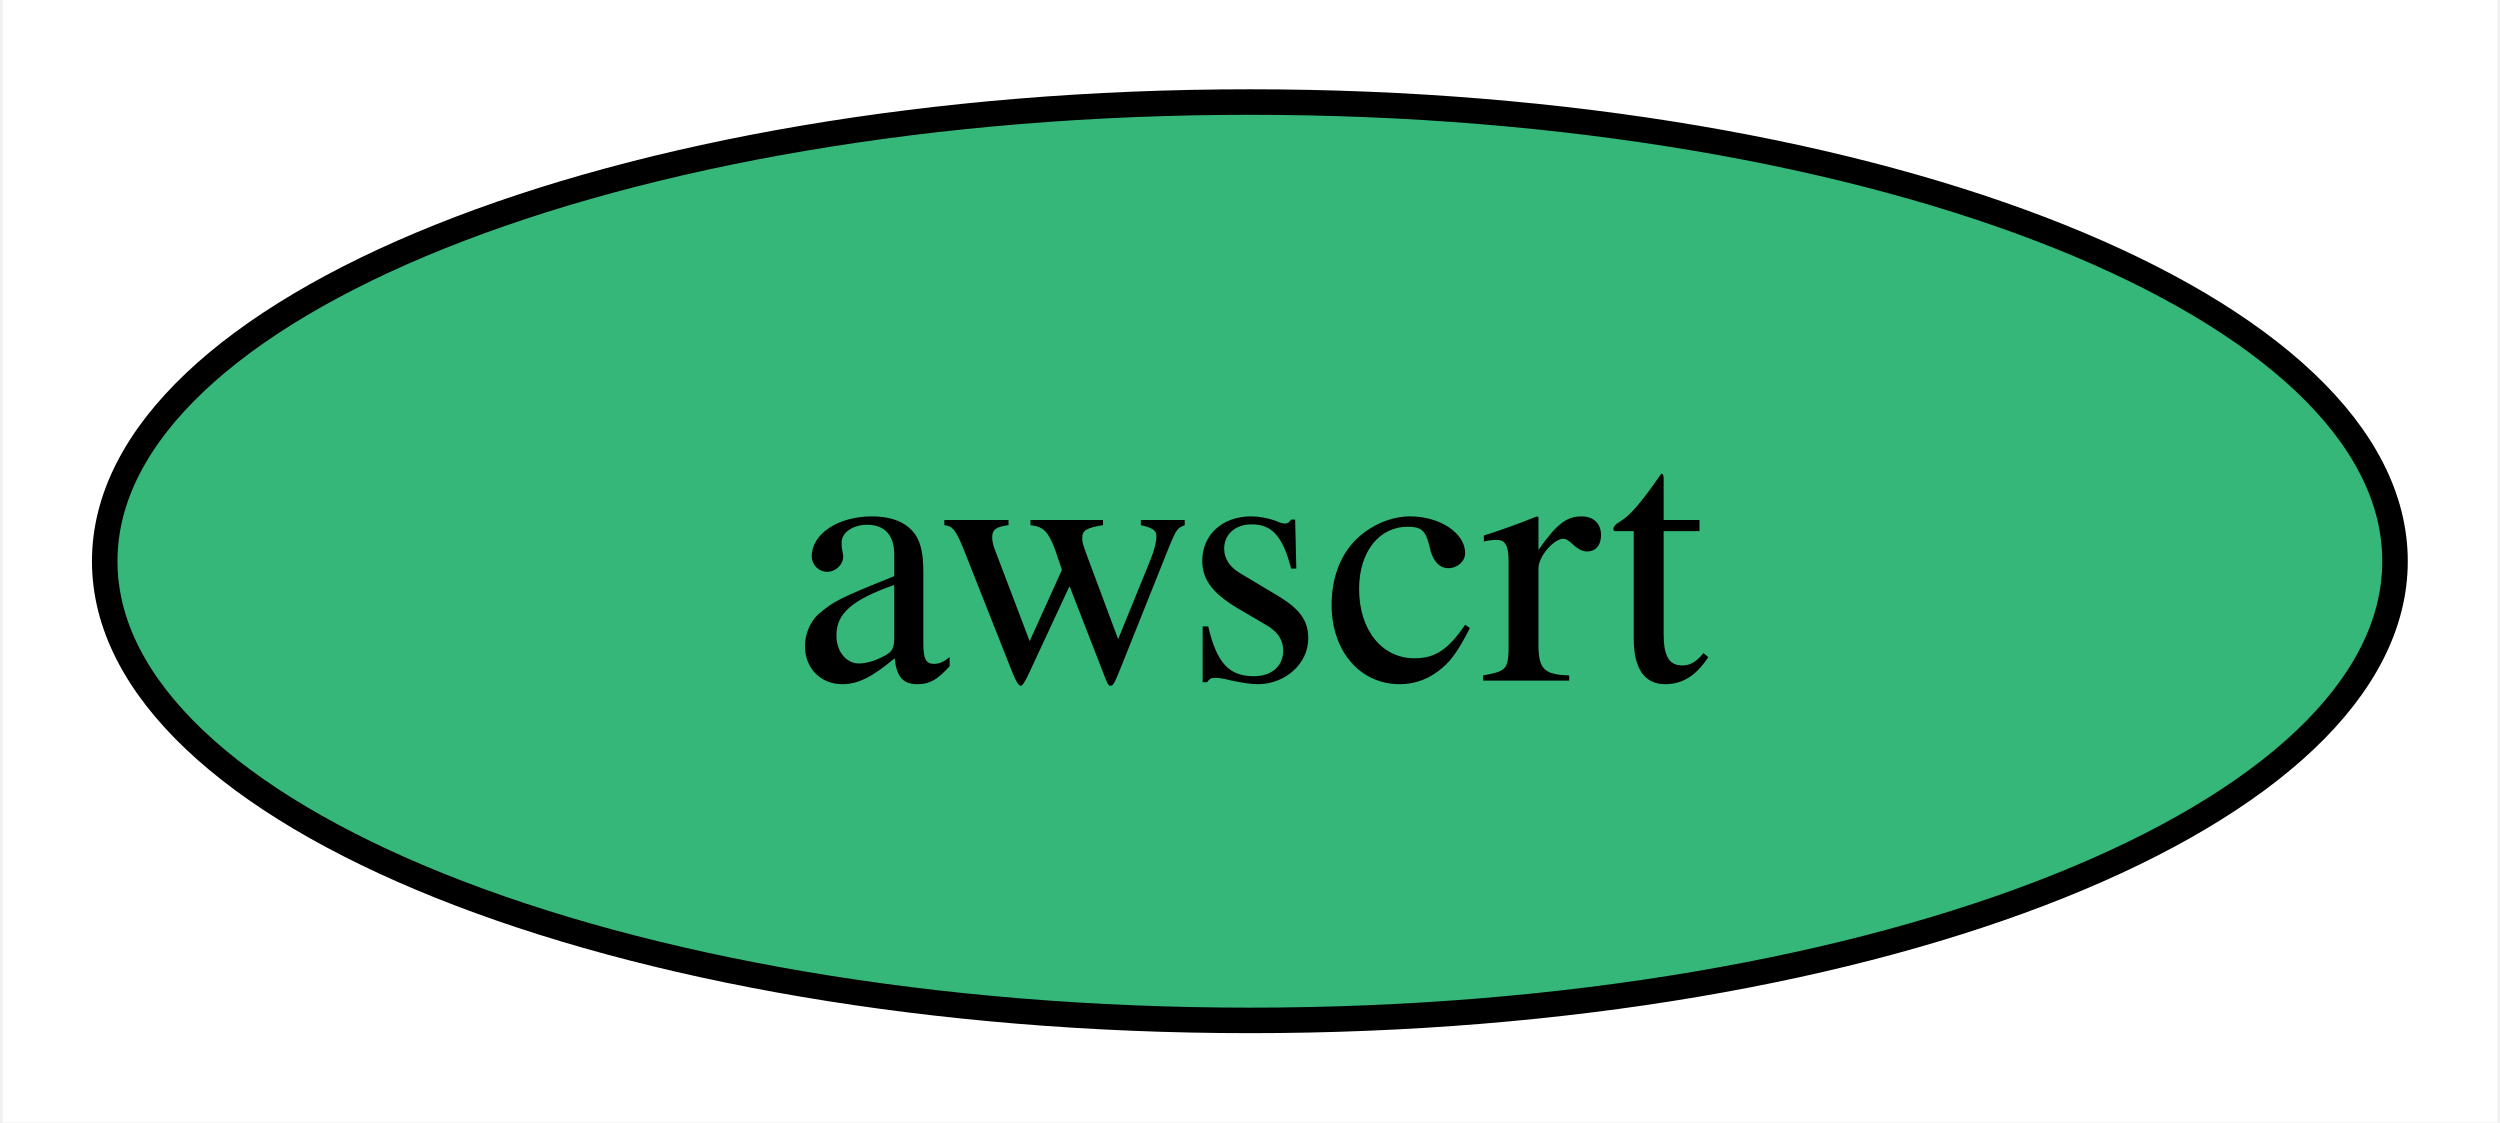
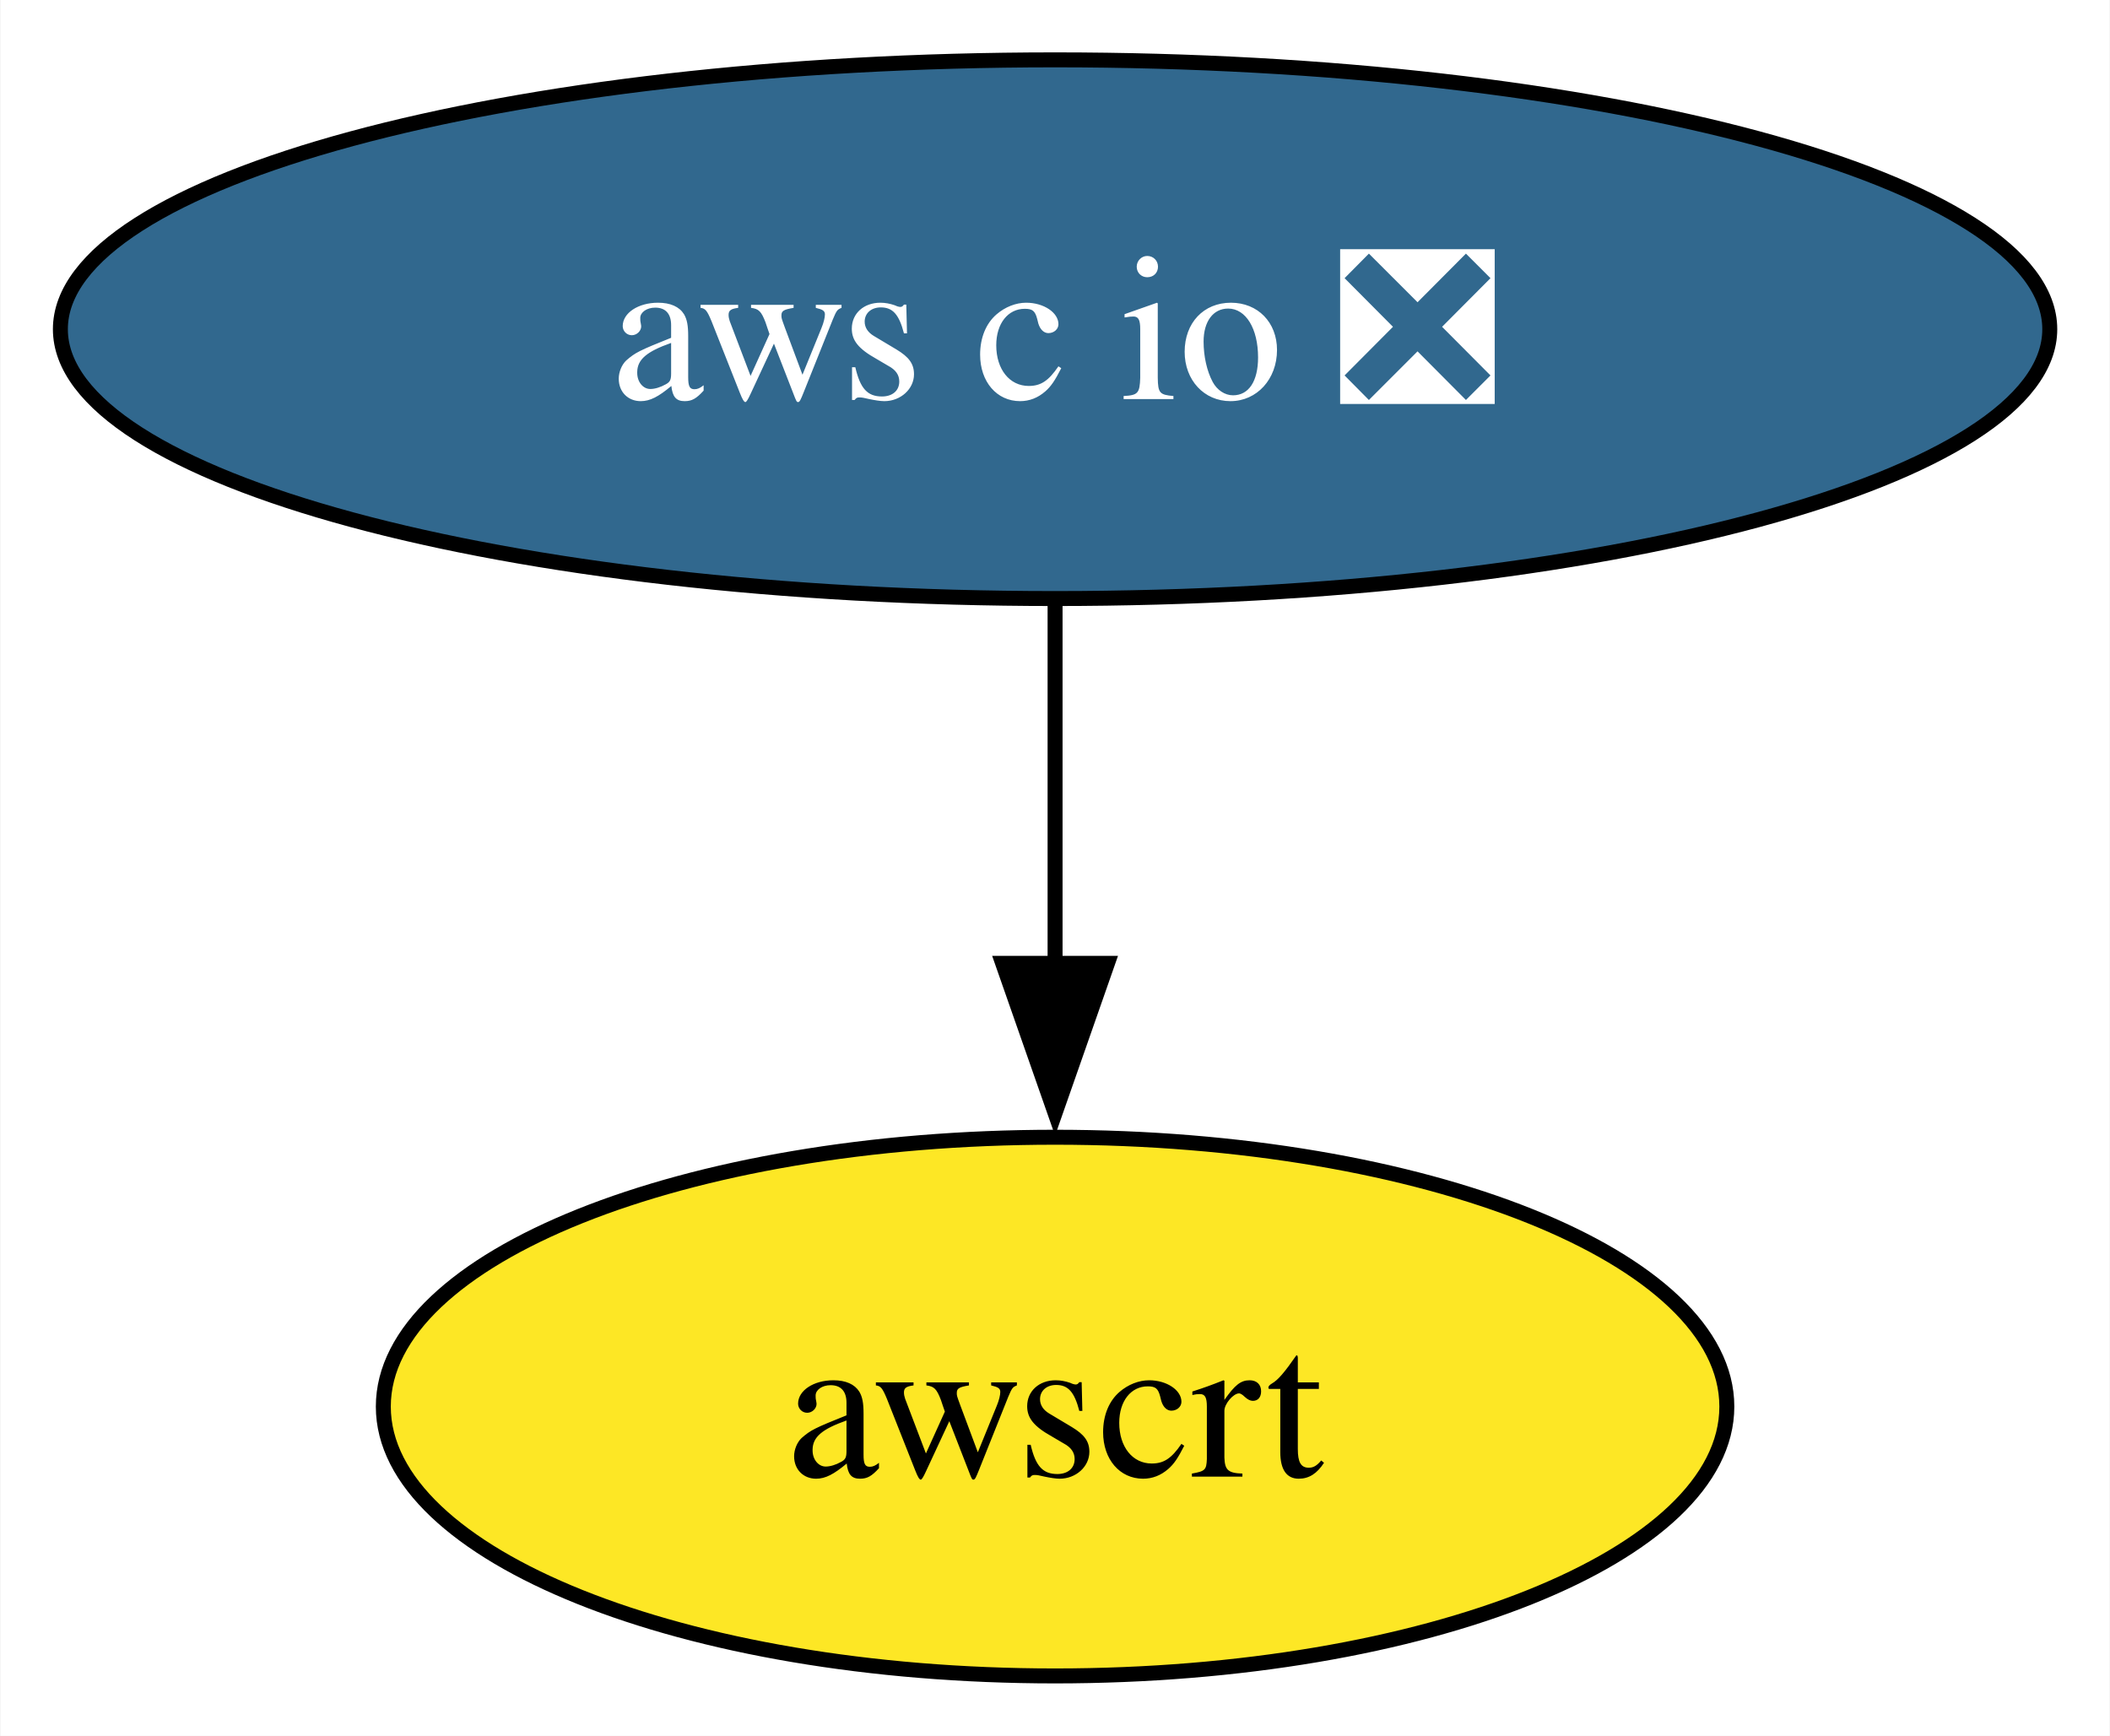
- <svg xmlns="http://www.w3.org/2000/svg" xmlns:xlink="http://www.w3.org/1999/xlink" width="98pt" height="44pt" viewBox="0.00 0.00 97.79 44.00">
-   <g id="graph0" class="graph" transform="scale(1 1) rotate(0) translate(4 40)">
-     <polygon fill="white" stroke="none" points="-4,4 -4,-40 93.79,-40 93.79,4 -4,4" />
+ <svg xmlns="http://www.w3.org/2000/svg" xmlns:xlink="http://www.w3.org/1999/xlink" width="141pt" height="116pt" viewBox="0.00 0.00 140.93 116.00">
+   <g id="graph0" class="graph" transform="scale(1 1) rotate(0) translate(4 112)">
+     <polygon fill="white" stroke="none" points="-4,4 -4,-112 136.93,-112 136.93,4 -4,4" />
    <g id="node1" class="node">
      <g id="a_node1">
-         <a xlink:href="https://github.com/conda-forge/awscrt-feedstock" xlink:title="awscrt">
-           <ellipse fill="#35b779" stroke="black" cx="44.89" cy="-18" rx="44.89" ry="18" />
-           <text text-anchor="middle" x="44.89" y="-13.32" font-family="Times,serif" font-size="14.00">awscrt</text>
+         <a xlink:href="https://github.com/conda-forge/aws-c-io-feedstock/pull/339" xlink:title="aws c io ❎">
+           <ellipse fill="#31688e" stroke="black" cx="66.47" cy="-90" rx="66.47" ry="18" />
+           <text text-anchor="middle" x="66.47" y="-85.33" font-family="Times,serif" font-size="14.00" fill="white">aws c io ❎</text>
        </a>
      </g>
    </g>
+     <g id="node2" class="node">
+       <g id="a_node2">
+         <a xlink:href="https://github.com/conda-forge/awscrt-feedstock" xlink:title="awscrt">
+           <ellipse fill="#fde725" stroke="black" cx="66.47" cy="-18" rx="44.89" ry="18" />
+           <text text-anchor="middle" x="66.47" y="-13.32" font-family="Times,serif" font-size="14.00">awscrt</text>
+         </a>
+       </g>
+     </g>
+     <g id="edge1" class="edge">
+       <path fill="none" stroke="black" d="M66.47,-71.7C66.47,-64.41 66.47,-55.73 66.47,-47.54" />
+       <polygon fill="black" stroke="black" points="69.97,-47.62 66.47,-37.62 62.97,-47.62 69.97,-47.62" />
+     </g>
  </g>
</svg>
